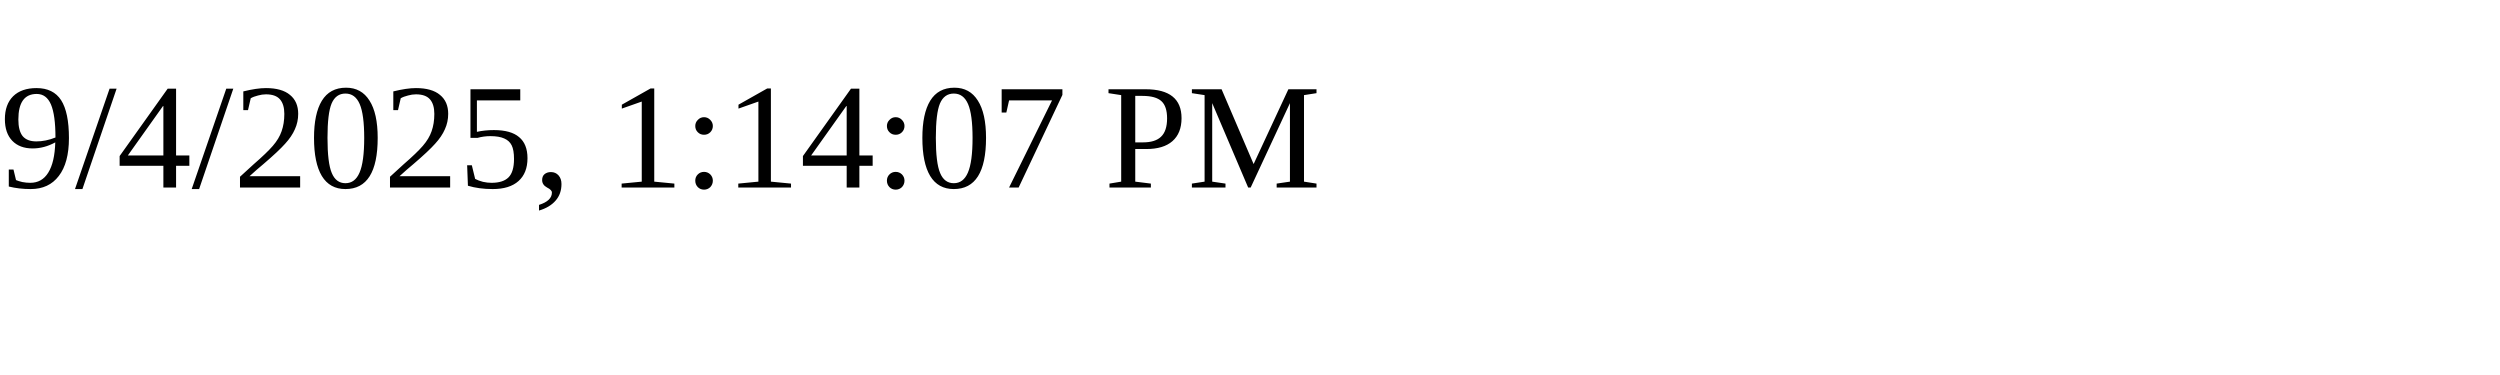
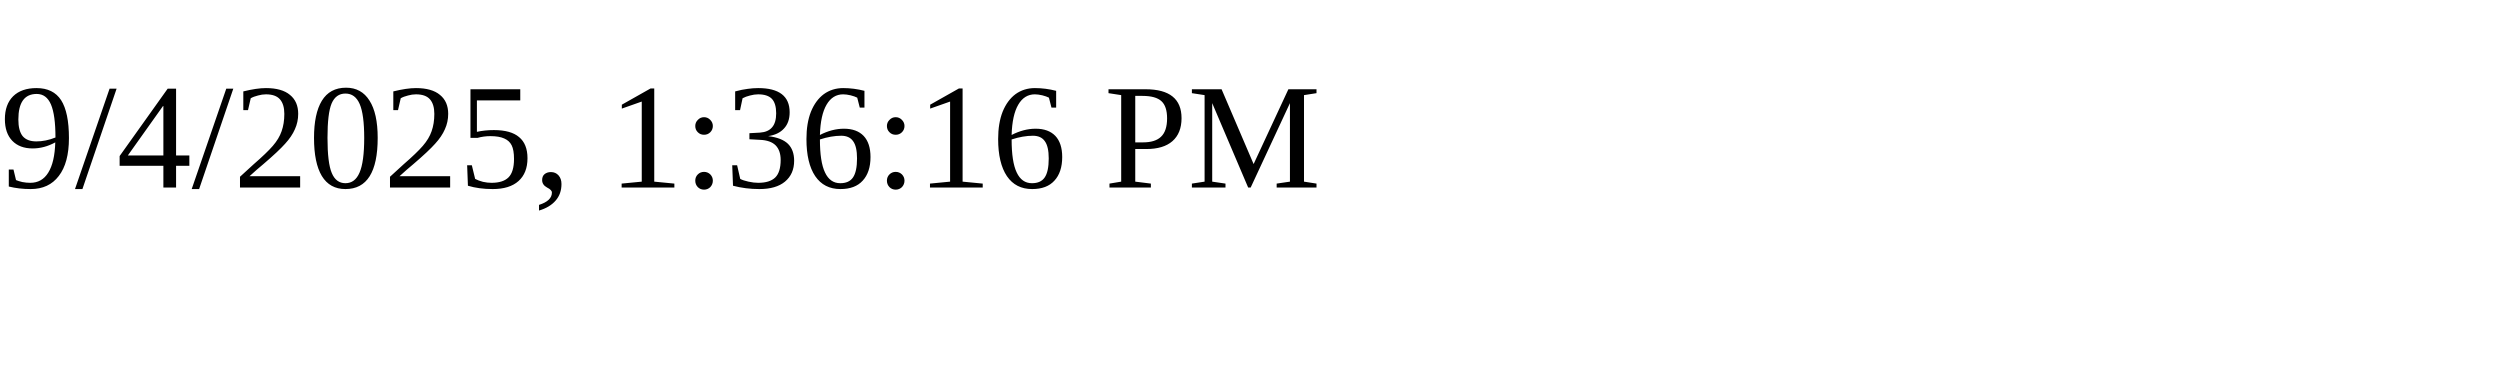
<svg xmlns="http://www.w3.org/2000/svg" height="30" width="200">
-   <text x="0" y="15">9/4/2025, 1:14:07 PM</text>
+   <text x="0" y="15">9/4/2025, 1:36:16 PM</text>
</svg>
